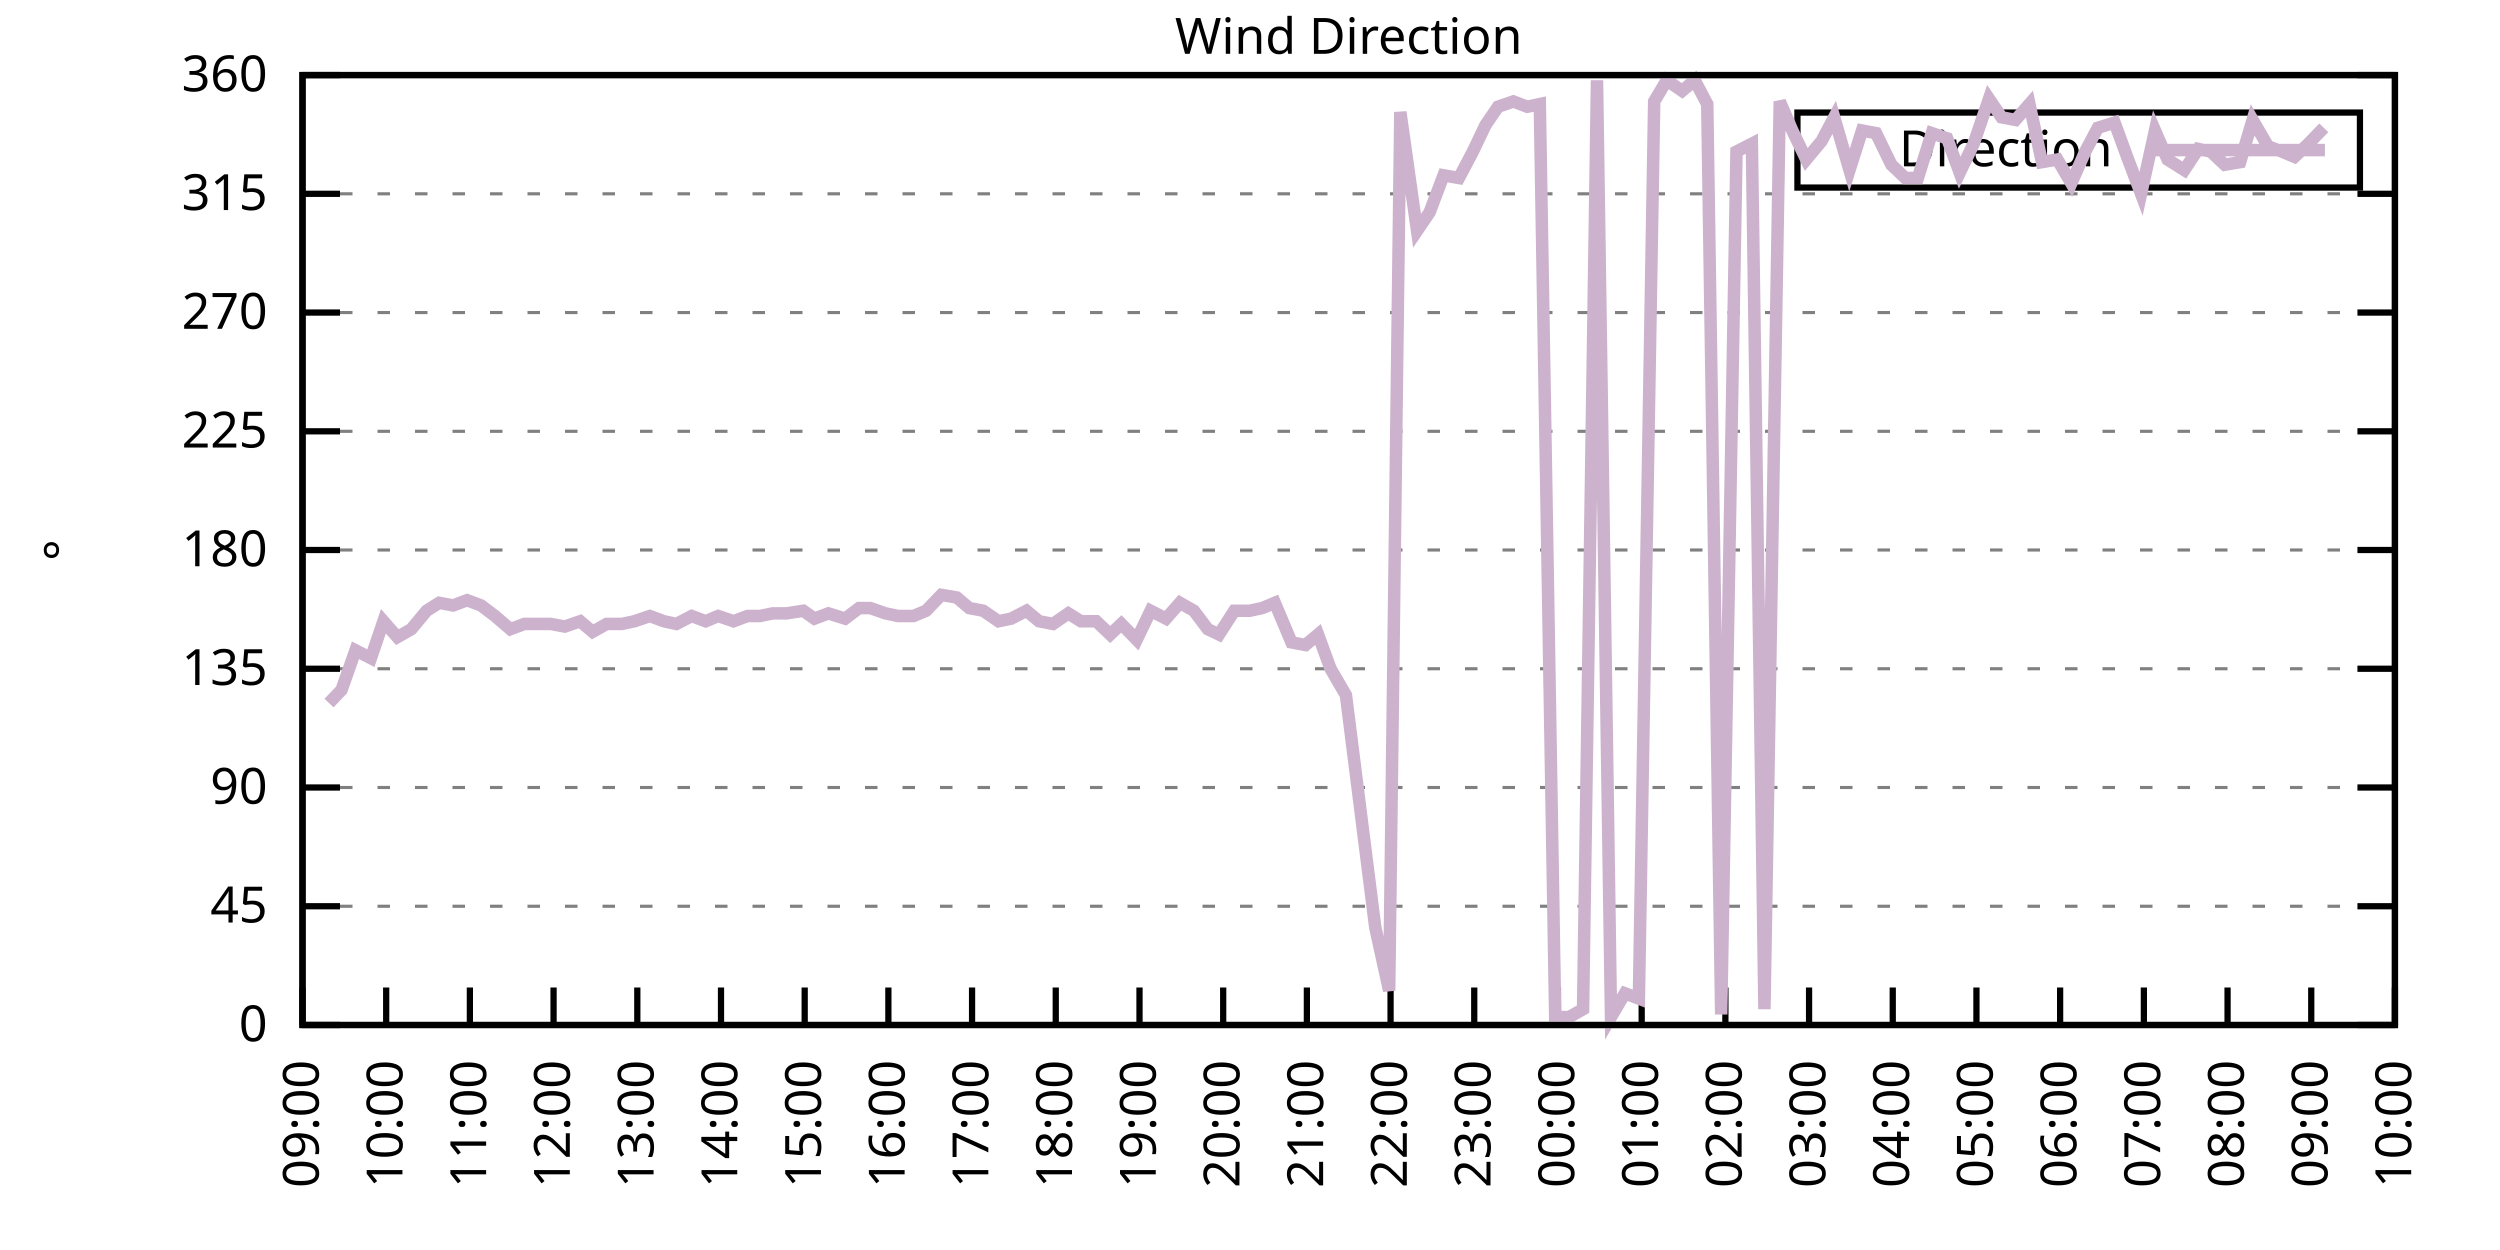
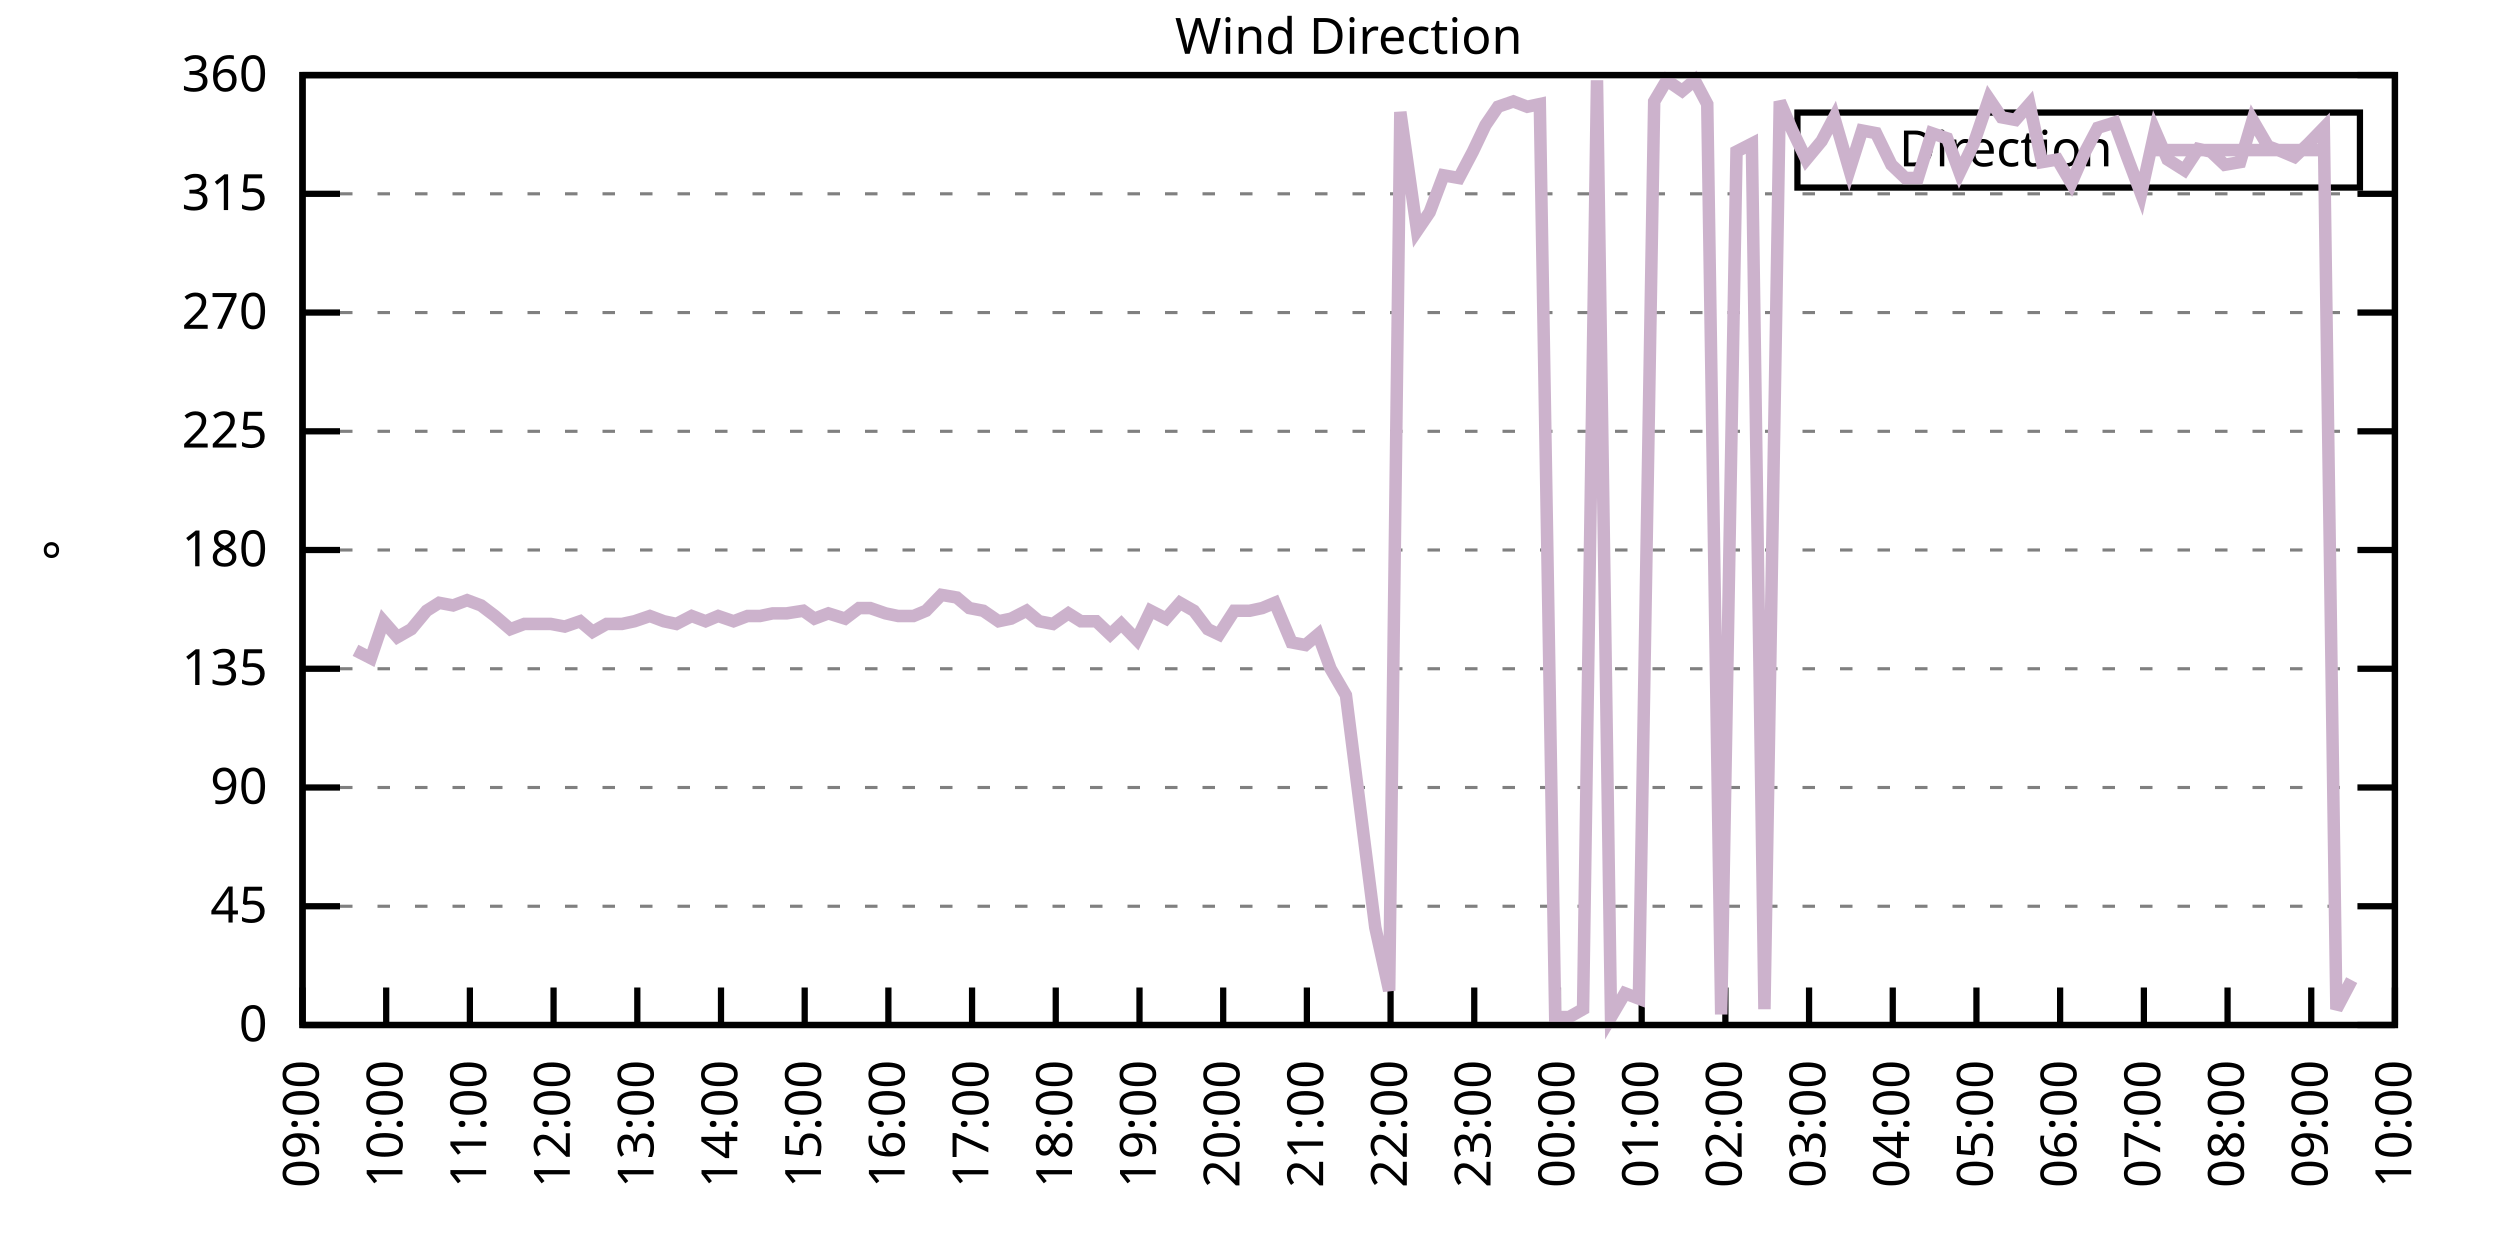
<svg xmlns="http://www.w3.org/2000/svg" xmlns:xlink="http://www.w3.org/1999/xlink" width="400" height="200" viewBox="0 0 400 200">
  <g id="gnuplot_canvas">
    <rect x="0" y="0" width="400" height="200" fill="none" />
    <defs>
      <circle id="gpDot" r="0.5" stroke-width="0.5" stroke="currentColor" />
      <path id="gpPt0" stroke-width="0.333" stroke="currentColor" d="M-1,0 h2 M0,-1 v2" />
      <path id="gpPt1" stroke-width="0.333" stroke="currentColor" d="M-1,-1 L1,1 M1,-1 L-1,1" />
      <path id="gpPt2" stroke-width="0.333" stroke="currentColor" d="M-1,0 L1,0 M0,-1 L0,1 M-1,-1 L1,1 M-1,1 L1,-1" />
      <rect id="gpPt3" stroke-width="0.333" stroke="currentColor" x="-1" y="-1" width="2" height="2" />
      <rect id="gpPt4" stroke-width="0.333" stroke="currentColor" fill="currentColor" x="-1" y="-1" width="2" height="2" />
      <circle id="gpPt5" stroke-width="0.333" stroke="currentColor" cx="0" cy="0" r="1" />
      <use xlink:href="#gpPt5" id="gpPt6" fill="currentColor" stroke="none" />
      <path id="gpPt7" stroke-width="0.333" stroke="currentColor" d="M0,-1.33 L-1.33,0.67 L1.33,0.67 z" />
      <use xlink:href="#gpPt7" id="gpPt8" fill="currentColor" stroke="none" />
      <use xlink:href="#gpPt7" id="gpPt9" stroke="currentColor" transform="rotate(180)" />
      <use xlink:href="#gpPt9" id="gpPt10" fill="currentColor" stroke="none" />
      <use xlink:href="#gpPt3" id="gpPt11" stroke="currentColor" transform="rotate(45)" />
      <use xlink:href="#gpPt11" id="gpPt12" fill="currentColor" stroke="none" />
      <path id="gpPt13" stroke-width="0.333" stroke="currentColor" d="M0,1.330 L1.265,0.411 L0.782,-1.067 L-0.782,-1.076 L-1.265,0.411 z" />
      <use xlink:href="#gpPt13" id="gpPt14" fill="currentColor" stroke="none" />
      <filter id="textbox" filterUnits="objectBoundingBox" x="0" y="0" height="1" width="1">
        <feFlood flood-color="white" flood-opacity="1" result="bgnd" />
        <feComposite in="SourceGraphic" in2="bgnd" operator="atop" />
      </filter>
      <filter id="greybox" filterUnits="objectBoundingBox" x="0" y="0" height="1" width="1">
        <feFlood flood-color="lightgrey" flood-opacity="1" result="grey" />
        <feComposite in="SourceGraphic" in2="grey" operator="atop" />
      </filter>
    </defs>
    <g fill="none" color="white" stroke="currentColor" stroke-width="1.00" stroke-linecap="butt" stroke-linejoin="miter">
</g>
    <g fill="none" color="black" stroke="currentColor" stroke-width="1.00" stroke-linecap="butt" stroke-linejoin="miter">
      <g stroke="none" shape-rendering="crispEdges">
        <polygon fill="rgb(255, 255, 255)" points="48.40,164.00 383.18,164.00 383.18,12.02 48.40,12.02 " />
      </g>
    </g>
    <g fill="none" color="black" stroke="currentColor" stroke-width="1.00" stroke-linecap="butt" stroke-linejoin="miter">
</g>
    <g fill="none" color="black" stroke="black" stroke-width="0.50" stroke-linecap="butt" stroke-linejoin="miter">
</g>
    <g fill="none" color="gray" stroke="currentColor" stroke-width="0.50" stroke-linecap="butt" stroke-linejoin="miter">
      <path stroke="gray" stroke-dasharray="2,4" class="gridline" d="M48.40,164.00 L383.19,164.00  " />
    </g>
    <g fill="none" color="gray" stroke="gray" stroke-width="1.00" stroke-linecap="butt" stroke-linejoin="miter">
</g>
    <g fill="none" color="black" stroke="currentColor" stroke-width="1.00" stroke-linecap="butt" stroke-linejoin="miter">
      <path stroke="black" d="M48.40,164.00 L54.40,164.00 M383.19,164.00 L377.19,164.00  " />
      <g transform="translate(42.80,166.60)" stroke="none" fill="black" font-family="Sans" font-size="8.00" text-anchor="end">
        <text>
          <tspan font-family="Sans"> 0</tspan>
        </text>
      </g>
    </g>
    <g fill="none" color="black" stroke="currentColor" stroke-width="1.00" stroke-linecap="butt" stroke-linejoin="miter">
</g>
    <g fill="none" color="black" stroke="black" stroke-width="0.50" stroke-linecap="butt" stroke-linejoin="miter">
</g>
    <g fill="none" color="gray" stroke="currentColor" stroke-width="0.50" stroke-linecap="butt" stroke-linejoin="miter">
      <path stroke="gray" stroke-dasharray="2,4" class="gridline" d="M48.40,145.00 L383.19,145.00  " />
    </g>
    <g fill="none" color="gray" stroke="gray" stroke-width="1.00" stroke-linecap="butt" stroke-linejoin="miter">
</g>
    <g fill="none" color="black" stroke="currentColor" stroke-width="1.00" stroke-linecap="butt" stroke-linejoin="miter">
      <path stroke="black" d="M48.40,145.00 L54.40,145.00 M383.19,145.00 L377.19,145.00  " />
      <g transform="translate(42.80,147.60)" stroke="none" fill="black" font-family="Sans" font-size="8.00" text-anchor="end">
        <text>
          <tspan font-family="Sans"> 45</tspan>
        </text>
      </g>
    </g>
    <g fill="none" color="black" stroke="currentColor" stroke-width="1.00" stroke-linecap="butt" stroke-linejoin="miter">
</g>
    <g fill="none" color="black" stroke="black" stroke-width="0.50" stroke-linecap="butt" stroke-linejoin="miter">
</g>
    <g fill="none" color="gray" stroke="currentColor" stroke-width="0.50" stroke-linecap="butt" stroke-linejoin="miter">
      <path stroke="gray" stroke-dasharray="2,4" class="gridline" d="M48.40,126.00 L383.19,126.00  " />
    </g>
    <g fill="none" color="gray" stroke="gray" stroke-width="1.00" stroke-linecap="butt" stroke-linejoin="miter">
</g>
    <g fill="none" color="black" stroke="currentColor" stroke-width="1.00" stroke-linecap="butt" stroke-linejoin="miter">
      <path stroke="black" d="M48.40,126.00 L54.40,126.00 M383.19,126.00 L377.19,126.00  " />
      <g transform="translate(42.80,128.60)" stroke="none" fill="black" font-family="Sans" font-size="8.00" text-anchor="end">
        <text>
          <tspan font-family="Sans"> 90</tspan>
        </text>
      </g>
    </g>
    <g fill="none" color="black" stroke="currentColor" stroke-width="1.00" stroke-linecap="butt" stroke-linejoin="miter">
</g>
    <g fill="none" color="black" stroke="black" stroke-width="0.50" stroke-linecap="butt" stroke-linejoin="miter">
</g>
    <g fill="none" color="gray" stroke="currentColor" stroke-width="0.50" stroke-linecap="butt" stroke-linejoin="miter">
      <path stroke="gray" stroke-dasharray="2,4" class="gridline" d="M48.40,107.00 L383.19,107.00  " />
    </g>
    <g fill="none" color="gray" stroke="gray" stroke-width="1.00" stroke-linecap="butt" stroke-linejoin="miter">
</g>
    <g fill="none" color="black" stroke="currentColor" stroke-width="1.00" stroke-linecap="butt" stroke-linejoin="miter">
      <path stroke="black" d="M48.40,107.00 L54.40,107.00 M383.19,107.00 L377.19,107.00  " />
      <g transform="translate(42.80,109.60)" stroke="none" fill="black" font-family="Sans" font-size="8.00" text-anchor="end">
        <text>
          <tspan font-family="Sans"> 135</tspan>
        </text>
      </g>
    </g>
    <g fill="none" color="black" stroke="currentColor" stroke-width="1.00" stroke-linecap="butt" stroke-linejoin="miter">
</g>
    <g fill="none" color="black" stroke="black" stroke-width="0.50" stroke-linecap="butt" stroke-linejoin="miter">
</g>
    <g fill="none" color="gray" stroke="currentColor" stroke-width="0.50" stroke-linecap="butt" stroke-linejoin="miter">
      <path stroke="gray" stroke-dasharray="2,4" class="gridline" d="M48.40,88.00 L383.19,88.00  " />
    </g>
    <g fill="none" color="gray" stroke="gray" stroke-width="1.00" stroke-linecap="butt" stroke-linejoin="miter">
</g>
    <g fill="none" color="black" stroke="currentColor" stroke-width="1.00" stroke-linecap="butt" stroke-linejoin="miter">
      <path stroke="black" d="M48.40,88.00 L54.40,88.00 M383.19,88.00 L377.19,88.00  " />
      <g transform="translate(42.80,90.60)" stroke="none" fill="black" font-family="Sans" font-size="8.00" text-anchor="end">
        <text>
          <tspan font-family="Sans"> 180</tspan>
        </text>
      </g>
    </g>
    <g fill="none" color="black" stroke="currentColor" stroke-width="1.00" stroke-linecap="butt" stroke-linejoin="miter">
</g>
    <g fill="none" color="black" stroke="black" stroke-width="0.50" stroke-linecap="butt" stroke-linejoin="miter">
</g>
    <g fill="none" color="gray" stroke="currentColor" stroke-width="0.50" stroke-linecap="butt" stroke-linejoin="miter">
      <path stroke="gray" stroke-dasharray="2,4" class="gridline" d="M48.40,69.01 L383.19,69.01  " />
    </g>
    <g fill="none" color="gray" stroke="gray" stroke-width="1.00" stroke-linecap="butt" stroke-linejoin="miter">
</g>
    <g fill="none" color="black" stroke="currentColor" stroke-width="1.00" stroke-linecap="butt" stroke-linejoin="miter">
      <path stroke="black" d="M48.40,69.01 L54.40,69.01 M383.19,69.01 L377.19,69.01  " />
      <g transform="translate(42.80,71.61)" stroke="none" fill="black" font-family="Sans" font-size="8.00" text-anchor="end">
        <text>
          <tspan font-family="Sans"> 225</tspan>
        </text>
      </g>
    </g>
    <g fill="none" color="black" stroke="currentColor" stroke-width="1.00" stroke-linecap="butt" stroke-linejoin="miter">
</g>
    <g fill="none" color="black" stroke="black" stroke-width="0.50" stroke-linecap="butt" stroke-linejoin="miter">
</g>
    <g fill="none" color="gray" stroke="currentColor" stroke-width="0.50" stroke-linecap="butt" stroke-linejoin="miter">
      <path stroke="gray" stroke-dasharray="2,4" class="gridline" d="M48.40,50.01 L383.19,50.01  " />
    </g>
    <g fill="none" color="gray" stroke="gray" stroke-width="1.00" stroke-linecap="butt" stroke-linejoin="miter">
</g>
    <g fill="none" color="black" stroke="currentColor" stroke-width="1.00" stroke-linecap="butt" stroke-linejoin="miter">
      <path stroke="black" d="M48.40,50.01 L54.40,50.01 M383.19,50.01 L377.19,50.01  " />
      <g transform="translate(42.80,52.61)" stroke="none" fill="black" font-family="Sans" font-size="8.00" text-anchor="end">
        <text>
          <tspan font-family="Sans"> 270</tspan>
        </text>
      </g>
    </g>
    <g fill="none" color="black" stroke="currentColor" stroke-width="1.00" stroke-linecap="butt" stroke-linejoin="miter">
</g>
    <g fill="none" color="black" stroke="black" stroke-width="0.50" stroke-linecap="butt" stroke-linejoin="miter">
</g>
    <g fill="none" color="gray" stroke="currentColor" stroke-width="0.50" stroke-linecap="butt" stroke-linejoin="miter">
      <path stroke="gray" stroke-dasharray="2,4" class="gridline" d="M48.40,31.01 L383.19,31.01  " />
    </g>
    <g fill="none" color="gray" stroke="gray" stroke-width="1.00" stroke-linecap="butt" stroke-linejoin="miter">
</g>
    <g fill="none" color="black" stroke="currentColor" stroke-width="1.00" stroke-linecap="butt" stroke-linejoin="miter">
      <path stroke="black" d="M48.40,31.01 L54.40,31.01 M383.19,31.01 L377.19,31.01  " />
      <g transform="translate(42.80,33.61)" stroke="none" fill="black" font-family="Sans" font-size="8.00" text-anchor="end">
        <text>
          <tspan font-family="Sans"> 315</tspan>
        </text>
      </g>
    </g>
    <g fill="none" color="black" stroke="currentColor" stroke-width="1.00" stroke-linecap="butt" stroke-linejoin="miter">
</g>
    <g fill="none" color="black" stroke="black" stroke-width="0.50" stroke-linecap="butt" stroke-linejoin="miter">
</g>
    <g fill="none" color="gray" stroke="currentColor" stroke-width="0.50" stroke-linecap="butt" stroke-linejoin="miter">
      <path stroke="gray" stroke-dasharray="2,4" class="gridline" d="M48.40,12.01 L383.19,12.01  " />
    </g>
    <g fill="none" color="gray" stroke="gray" stroke-width="1.00" stroke-linecap="butt" stroke-linejoin="miter">
</g>
    <g fill="none" color="black" stroke="currentColor" stroke-width="1.00" stroke-linecap="butt" stroke-linejoin="miter">
      <path stroke="black" d="M48.40,12.01 L54.40,12.01 M383.19,12.01 L377.19,12.01  " />
      <g transform="translate(42.80,14.61)" stroke="none" fill="black" font-family="Sans" font-size="8.00" text-anchor="end">
        <text>
          <tspan font-family="Sans"> 360</tspan>
        </text>
      </g>
    </g>
    <g fill="none" color="black" stroke="currentColor" stroke-width="1.00" stroke-linecap="butt" stroke-linejoin="miter">
      <path stroke="black" d="M48.40,164.00 L48.40,158.00  " />
      <g transform="translate(51.00,169.60) rotate(270.00)" stroke="none" fill="black" font-family="Sans" font-size="8.00" text-anchor="end">
        <text>
          <tspan font-family="Sans">09:00</tspan>
        </text>
      </g>
    </g>
    <g fill="none" color="black" stroke="currentColor" stroke-width="1.00" stroke-linecap="butt" stroke-linejoin="miter">
      <path stroke="black" d="M61.79,164.00 L61.79,158.00  " />
      <g transform="translate(64.39,169.60) rotate(270.00)" stroke="none" fill="black" font-family="Sans" font-size="8.00" text-anchor="end">
        <text>
          <tspan font-family="Sans">10:00</tspan>
        </text>
      </g>
    </g>
    <g fill="none" color="black" stroke="currentColor" stroke-width="1.00" stroke-linecap="butt" stroke-linejoin="miter">
      <path stroke="black" d="M75.18,164.00 L75.18,158.00  " />
      <g transform="translate(77.78,169.60) rotate(270.00)" stroke="none" fill="black" font-family="Sans" font-size="8.00" text-anchor="end">
        <text>
          <tspan font-family="Sans">11:00</tspan>
        </text>
      </g>
    </g>
    <g fill="none" color="black" stroke="currentColor" stroke-width="1.00" stroke-linecap="butt" stroke-linejoin="miter">
      <path stroke="black" d="M88.57,164.00 L88.57,158.00  " />
      <g transform="translate(91.17,169.60) rotate(270.00)" stroke="none" fill="black" font-family="Sans" font-size="8.00" text-anchor="end">
        <text>
          <tspan font-family="Sans">12:00</tspan>
        </text>
      </g>
    </g>
    <g fill="none" color="black" stroke="currentColor" stroke-width="1.00" stroke-linecap="butt" stroke-linejoin="miter">
      <path stroke="black" d="M101.97,164.00 L101.97,158.00  " />
      <g transform="translate(104.57,169.60) rotate(270.00)" stroke="none" fill="black" font-family="Sans" font-size="8.00" text-anchor="end">
        <text>
          <tspan font-family="Sans">13:00</tspan>
        </text>
      </g>
    </g>
    <g fill="none" color="black" stroke="currentColor" stroke-width="1.00" stroke-linecap="butt" stroke-linejoin="miter">
      <path stroke="black" d="M115.36,164.00 L115.36,158.00  " />
      <g transform="translate(117.96,169.60) rotate(270.00)" stroke="none" fill="black" font-family="Sans" font-size="8.00" text-anchor="end">
        <text>
          <tspan font-family="Sans">14:00</tspan>
        </text>
      </g>
    </g>
    <g fill="none" color="black" stroke="currentColor" stroke-width="1.00" stroke-linecap="butt" stroke-linejoin="miter">
      <path stroke="black" d="M128.75,164.00 L128.75,158.00  " />
      <g transform="translate(131.35,169.60) rotate(270.00)" stroke="none" fill="black" font-family="Sans" font-size="8.00" text-anchor="end">
        <text>
          <tspan font-family="Sans">15:00</tspan>
        </text>
      </g>
    </g>
    <g fill="none" color="black" stroke="currentColor" stroke-width="1.00" stroke-linecap="butt" stroke-linejoin="miter">
      <path stroke="black" d="M142.14,164.00 L142.14,158.00  " />
      <g transform="translate(144.74,169.60) rotate(270.00)" stroke="none" fill="black" font-family="Sans" font-size="8.00" text-anchor="end">
        <text>
          <tspan font-family="Sans">16:00</tspan>
        </text>
      </g>
    </g>
    <g fill="none" color="black" stroke="currentColor" stroke-width="1.00" stroke-linecap="butt" stroke-linejoin="miter">
      <path stroke="black" d="M155.53,164.00 L155.53,158.00  " />
      <g transform="translate(158.13,169.60) rotate(270.00)" stroke="none" fill="black" font-family="Sans" font-size="8.00" text-anchor="end">
        <text>
          <tspan font-family="Sans">17:00</tspan>
        </text>
      </g>
    </g>
    <g fill="none" color="black" stroke="currentColor" stroke-width="1.00" stroke-linecap="butt" stroke-linejoin="miter">
      <path stroke="black" d="M168.92,164.00 L168.92,158.00  " />
      <g transform="translate(171.52,169.60) rotate(270.00)" stroke="none" fill="black" font-family="Sans" font-size="8.00" text-anchor="end">
        <text>
          <tspan font-family="Sans">18:00</tspan>
        </text>
      </g>
    </g>
    <g fill="none" color="black" stroke="currentColor" stroke-width="1.00" stroke-linecap="butt" stroke-linejoin="miter">
      <path stroke="black" d="M182.32,164.00 L182.32,158.00  " />
      <g transform="translate(184.92,169.60) rotate(270.00)" stroke="none" fill="black" font-family="Sans" font-size="8.00" text-anchor="end">
        <text>
          <tspan font-family="Sans">19:00</tspan>
        </text>
      </g>
    </g>
    <g fill="none" color="black" stroke="currentColor" stroke-width="1.00" stroke-linecap="butt" stroke-linejoin="miter">
      <path stroke="black" d="M195.71,164.00 L195.71,158.00  " />
      <g transform="translate(198.31,169.60) rotate(270.00)" stroke="none" fill="black" font-family="Sans" font-size="8.00" text-anchor="end">
        <text>
          <tspan font-family="Sans">20:00</tspan>
        </text>
      </g>
    </g>
    <g fill="none" color="black" stroke="currentColor" stroke-width="1.00" stroke-linecap="butt" stroke-linejoin="miter">
      <path stroke="black" d="M209.10,164.00 L209.10,158.00  " />
      <g transform="translate(211.70,169.60) rotate(270.00)" stroke="none" fill="black" font-family="Sans" font-size="8.00" text-anchor="end">
        <text>
          <tspan font-family="Sans">21:00</tspan>
        </text>
      </g>
    </g>
    <g fill="none" color="black" stroke="currentColor" stroke-width="1.00" stroke-linecap="butt" stroke-linejoin="miter">
      <path stroke="black" d="M222.49,164.00 L222.49,158.00  " />
      <g transform="translate(225.09,169.60) rotate(270.00)" stroke="none" fill="black" font-family="Sans" font-size="8.00" text-anchor="end">
        <text>
          <tspan font-family="Sans">22:00</tspan>
        </text>
      </g>
    </g>
    <g fill="none" color="black" stroke="currentColor" stroke-width="1.00" stroke-linecap="butt" stroke-linejoin="miter">
      <path stroke="black" d="M235.88,164.00 L235.88,158.00  " />
      <g transform="translate(238.48,169.60) rotate(270.00)" stroke="none" fill="black" font-family="Sans" font-size="8.00" text-anchor="end">
        <text>
          <tspan font-family="Sans">23:00</tspan>
        </text>
      </g>
    </g>
    <g fill="none" color="black" stroke="currentColor" stroke-width="1.00" stroke-linecap="butt" stroke-linejoin="miter">
      <path stroke="black" d="M249.27,164.00 L249.27,158.00  " />
      <g transform="translate(251.87,169.60) rotate(270.00)" stroke="none" fill="black" font-family="Sans" font-size="8.00" text-anchor="end">
        <text>
          <tspan font-family="Sans">00:00</tspan>
        </text>
      </g>
    </g>
    <g fill="none" color="black" stroke="currentColor" stroke-width="1.00" stroke-linecap="butt" stroke-linejoin="miter">
      <path stroke="black" d="M262.67,164.00 L262.67,158.00  " />
      <g transform="translate(265.27,169.60) rotate(270.00)" stroke="none" fill="black" font-family="Sans" font-size="8.00" text-anchor="end">
        <text>
          <tspan font-family="Sans">01:00</tspan>
        </text>
      </g>
    </g>
    <g fill="none" color="black" stroke="currentColor" stroke-width="1.00" stroke-linecap="butt" stroke-linejoin="miter">
      <path stroke="black" d="M276.06,164.00 L276.06,158.00  " />
      <g transform="translate(278.66,169.60) rotate(270.00)" stroke="none" fill="black" font-family="Sans" font-size="8.00" text-anchor="end">
        <text>
          <tspan font-family="Sans">02:00</tspan>
        </text>
      </g>
    </g>
    <g fill="none" color="black" stroke="currentColor" stroke-width="1.00" stroke-linecap="butt" stroke-linejoin="miter">
      <path stroke="black" d="M289.45,164.00 L289.45,158.00  " />
      <g transform="translate(292.05,169.60) rotate(270.00)" stroke="none" fill="black" font-family="Sans" font-size="8.00" text-anchor="end">
        <text>
          <tspan font-family="Sans">03:00</tspan>
        </text>
      </g>
    </g>
    <g fill="none" color="black" stroke="currentColor" stroke-width="1.00" stroke-linecap="butt" stroke-linejoin="miter">
      <path stroke="black" d="M302.84,164.00 L302.84,158.00  " />
      <g transform="translate(305.44,169.60) rotate(270.00)" stroke="none" fill="black" font-family="Sans" font-size="8.00" text-anchor="end">
        <text>
          <tspan font-family="Sans">04:00</tspan>
        </text>
      </g>
    </g>
    <g fill="none" color="black" stroke="currentColor" stroke-width="1.00" stroke-linecap="butt" stroke-linejoin="miter">
      <path stroke="black" d="M316.23,164.00 L316.23,158.00  " />
      <g transform="translate(318.83,169.60) rotate(270.00)" stroke="none" fill="black" font-family="Sans" font-size="8.00" text-anchor="end">
        <text>
          <tspan font-family="Sans">05:00</tspan>
        </text>
      </g>
    </g>
    <g fill="none" color="black" stroke="currentColor" stroke-width="1.00" stroke-linecap="butt" stroke-linejoin="miter">
      <path stroke="black" d="M329.62,164.00 L329.62,158.00  " />
      <g transform="translate(332.22,169.60) rotate(270.00)" stroke="none" fill="black" font-family="Sans" font-size="8.00" text-anchor="end">
        <text>
          <tspan font-family="Sans">06:00</tspan>
        </text>
      </g>
    </g>
    <g fill="none" color="black" stroke="currentColor" stroke-width="1.00" stroke-linecap="butt" stroke-linejoin="miter">
      <path stroke="black" d="M343.02,164.00 L343.02,158.00  " />
      <g transform="translate(345.62,169.60) rotate(270.00)" stroke="none" fill="black" font-family="Sans" font-size="8.00" text-anchor="end">
        <text>
          <tspan font-family="Sans">07:00</tspan>
        </text>
      </g>
    </g>
    <g fill="none" color="black" stroke="currentColor" stroke-width="1.00" stroke-linecap="butt" stroke-linejoin="miter">
      <path stroke="black" d="M356.41,164.00 L356.41,158.00  " />
      <g transform="translate(359.01,169.60) rotate(270.00)" stroke="none" fill="black" font-family="Sans" font-size="8.00" text-anchor="end">
        <text>
          <tspan font-family="Sans">08:00</tspan>
        </text>
      </g>
    </g>
    <g fill="none" color="black" stroke="currentColor" stroke-width="1.00" stroke-linecap="butt" stroke-linejoin="miter">
      <path stroke="black" d="M369.80,164.00 L369.80,158.00  " />
      <g transform="translate(372.40,169.60) rotate(270.00)" stroke="none" fill="black" font-family="Sans" font-size="8.00" text-anchor="end">
        <text>
          <tspan font-family="Sans">09:00</tspan>
        </text>
      </g>
    </g>
    <g fill="none" color="black" stroke="currentColor" stroke-width="1.00" stroke-linecap="butt" stroke-linejoin="miter">
      <path stroke="black" d="M383.19,164.00 L383.19,158.00  " />
      <g transform="translate(385.79,169.60) rotate(270.00)" stroke="none" fill="black" font-family="Sans" font-size="8.00" text-anchor="end">
        <text>
          <tspan font-family="Sans">10:00</tspan>
        </text>
      </g>
    </g>
    <g fill="none" color="black" stroke="currentColor" stroke-width="1.00" stroke-linecap="butt" stroke-linejoin="miter">
</g>
    <g fill="none" color="black" stroke="currentColor" stroke-width="1.00" stroke-linecap="butt" stroke-linejoin="miter">
      <path stroke="black" d="M48.40,12.01 L48.40,164.00 L383.19,164.00 L383.19,12.01 L48.40,12.01 Z  " />
    </g>
    <g fill="none" color="black" stroke="currentColor" stroke-width="1.00" stroke-linecap="butt" stroke-linejoin="miter">
</g>
    <g fill="none" color="black" stroke="currentColor" stroke-width="1.00" stroke-linecap="butt" stroke-linejoin="miter">
      <path stroke="black" d="M287.59,30.01 L287.59,18.01 L377.59,18.01 L377.59,30.01 L287.59,30.01 Z  " />
    </g>
    <g id="Wind_direction_plot_1">
      <g fill="none" color="white" stroke="black" stroke-width="2.00" stroke-linecap="butt" stroke-linejoin="miter">
</g>
      <g fill="none" color="black" stroke="currentColor" stroke-width="2.00" stroke-linecap="butt" stroke-linejoin="miter">
        <g transform="translate(337.99,26.61)" stroke="none" fill="black" font-family="Sans" font-size="8.00" text-anchor="end">
          <text>
            <tspan font-family="Sans">Direction</tspan>
          </text>
        </g>
      </g>
      <g fill="none" color="black" stroke="currentColor" stroke-width="2.00" stroke-linecap="butt" stroke-linejoin="miter">
-         <path stroke="rgb(204, 178, 204)" d="M343.59,24.01 L371.99,24.01 M52.64,112.49 L54.65,110.38 L56.88,104.05 L59.34,105.31 L61.35,99.40 L63.58,101.94   L65.81,100.67 L68.26,97.72 L70.27,96.45 L72.50,96.87 L74.74,96.03 L76.97,96.87 L79.20,98.56 L81.66,100.67   L83.89,99.83 L86.12,99.83 L88.13,99.83 L90.36,100.25 L92.82,99.40 L94.82,101.09 L97.06,99.83 L99.51,99.83   L101.52,99.40 L103.98,98.56 L106.21,99.40 L108.22,99.83 L110.67,98.56 L112.90,99.40 L114.91,98.56 L117.37,99.40   L119.60,98.56 L121.61,98.56 L123.62,98.14 L125.85,98.14 L128.53,97.72 L130.31,98.98 L132.54,98.14 L135.22,98.98   L137.45,97.29 L139.24,97.29 L141.69,98.14 L143.70,98.56 L146.16,98.56 L148.17,97.72 L150.62,95.18 L153.08,95.60   L155.09,97.29 L157.32,97.72 L159.77,99.40 L161.78,98.98 L164.24,97.72 L166.25,99.40 L168.48,99.83 L170.93,98.14   L172.94,99.40 L175.40,99.40 L177.63,101.52 L179.41,99.83 L181.87,102.36 L184.10,97.72 L186.56,98.98 L188.79,96.45   L191.02,97.72 L193.25,100.67 L195.04,101.52 L197.49,97.72 L199.95,97.72 L201.96,97.29 L203.97,96.45 L206.64,102.78   L208.88,103.20 L210.88,101.52 L212.89,107.00 L215.35,111.23 L217.80,130.65 L220.04,148.38 L222.27,158.51 L224.05,17.92   L226.73,36.92 L228.74,33.96 L230.97,28.05 L233.43,28.48 L235.66,24.25 L237.67,20.03 L239.68,17.08 L242.13,16.23   L244.36,17.08 L246.37,16.65 L248.83,162.73 L251.06,162.73 L253.29,161.47 L255.52,12.85 L257.76,162.73 L259.99,158.93   L262.22,159.78 L264.67,16.23 L266.68,12.85 L269.14,14.54 L271.15,12.85 L273.16,16.65 L275.39,162.31 L277.84,24.25   L280.30,22.99 L282.31,161.47 L284.76,16.23 L286.77,20.88 L289.00,25.52 L291.46,22.56 L293.47,18.77 L295.92,27.21   L297.93,20.88 L300.16,21.30 L302.62,26.36 L304.85,28.48 L306.86,28.48 L309.09,21.30 L311.54,22.14 L313.55,27.63   L315.79,22.99 L318.24,15.81 L320.25,18.77 L322.48,19.19 L324.71,16.65 L326.72,25.94 L329.18,25.52 L331.41,29.32   L333.64,24.25 L335.65,20.45 L338.33,19.61 L340.34,25.10 L342.57,31.01 L344.80,20.88 L346.81,25.52 L349.49,27.21   L351.72,23.83 L353.73,24.25 L355.96,26.36 L358.42,25.94 L360.42,19.19 L362.88,23.41 L365.11,24.25 L367.12,25.10   L369.35,22.99 L371.81,20.45  " />
+         <path stroke="rgb(204, 178, 204)" d="M343.59,24.01 L371.99,24.01 M56.88,104.05 L59.34,105.31 L61.35,99.40 L63.58,101.94 L65.81,100.67 L68.26,97.72   L70.27,96.45 L72.50,96.87 L74.74,96.03 L76.97,96.87 L79.20,98.56 L81.66,100.67 L83.89,99.83 L86.12,99.83   L88.13,99.83 L90.36,100.25 L92.82,99.40 L94.82,101.09 L97.06,99.83 L99.51,99.83 L101.52,99.40 L103.98,98.56   L106.21,99.40 L108.22,99.83 L110.67,98.56 L112.90,99.40 L114.91,98.56 L117.37,99.40 L119.60,98.56 L121.61,98.56   L123.62,98.14 L125.85,98.14 L128.53,97.72 L130.31,98.98 L132.54,98.14 L135.22,98.98 L137.45,97.29 L139.24,97.29   L141.69,98.14 L143.70,98.56 L146.16,98.56 L148.17,97.72 L150.62,95.18 L153.08,95.60 L155.09,97.29 L157.32,97.72   L159.77,99.40 L161.78,98.98 L164.24,97.72 L166.25,99.40 L168.48,99.83 L170.93,98.14 L172.94,99.40 L175.40,99.40   L177.63,101.52 L179.41,99.83 L181.87,102.36 L184.10,97.72 L186.56,98.98 L188.79,96.45 L191.02,97.72 L193.25,100.67   L195.04,101.52 L197.49,97.72 L199.95,97.72 L201.96,97.29 L203.97,96.45 L206.64,102.78 L208.88,103.20 L210.88,101.52   L212.89,107.00 L215.35,111.23 L217.80,130.65 L220.04,148.38 L222.27,158.51 L224.05,17.92 L226.73,36.92 L228.74,33.96   L230.97,28.05 L233.43,28.48 L235.66,24.25 L237.67,20.03 L239.68,17.08 L242.13,16.23 L244.36,17.08 L246.37,16.65   L248.83,162.73 L251.06,162.73 L253.29,161.47 L255.52,12.85 L257.76,162.73 L259.99,158.93 L262.22,159.78 L264.67,16.23   L266.68,12.85 L269.14,14.54 L271.15,12.85 L273.16,16.65 L275.39,162.31 L277.84,24.25 L280.30,22.99 L282.31,161.47   L284.76,16.23 L286.77,20.88 L289.00,25.52 L291.46,22.56 L293.47,18.77 L295.92,27.21 L297.93,20.88 L300.16,21.30   L302.62,26.36 L304.85,28.48 L306.86,28.48 L309.09,21.30 L311.54,22.14 L313.55,27.63 L315.79,22.99 L318.24,15.81   L320.25,18.77 L322.48,19.19 L324.71,16.65 L326.72,25.94 L329.18,25.52 L331.41,29.32 L333.64,24.25 L335.65,20.45   L338.33,19.61 L340.34,25.10 L342.57,31.01 L344.80,20.88 L346.81,25.52 L349.49,27.21 L351.72,23.83 L353.73,24.25   L355.96,26.36 L358.42,25.94 L360.42,19.19 L362.88,23.41 L365.11,24.25 L367.12,25.10 L369.35,22.99 L371.81,20.45   L373.82,161.47 L376.27,156.82  " />
      </g>
    </g>
    <g fill="none" color="black" stroke="currentColor" stroke-width="2.00" stroke-linecap="butt" stroke-linejoin="miter">
</g>
    <g fill="none" color="black" stroke="black" stroke-width="1.00" stroke-linecap="butt" stroke-linejoin="miter">
</g>
    <g fill="none" color="black" stroke="currentColor" stroke-width="1.00" stroke-linecap="butt" stroke-linejoin="miter">
      <path stroke="black" d="M48.40,12.01 L48.40,164.00 L383.19,164.00 L383.19,12.01 L48.40,12.01 Z  " />
      <g transform="translate(12.80,88.01) rotate(270.00)" stroke="none" fill="black" font-family="Sans" font-size="8.00" text-anchor="middle">
        <text>
          <tspan font-family="Sans">°</tspan>
        </text>
      </g>
    </g>
    <g fill="none" color="black" stroke="currentColor" stroke-width="1.00" stroke-linecap="butt" stroke-linejoin="miter">
</g>
    <g fill="none" color="black" stroke="currentColor" stroke-width="1.00" stroke-linecap="butt" stroke-linejoin="miter">
      <g transform="translate(215.79,8.61)" stroke="none" fill="black" font-family="Sans" font-size="8.00" text-anchor="middle">
        <text>
          <tspan font-family="Sans">Wind Direction</tspan>
        </text>
      </g>
    </g>
    <g fill="none" color="black" stroke="currentColor" stroke-width="1.00" stroke-linecap="butt" stroke-linejoin="miter">
</g>
  </g>
</svg>
